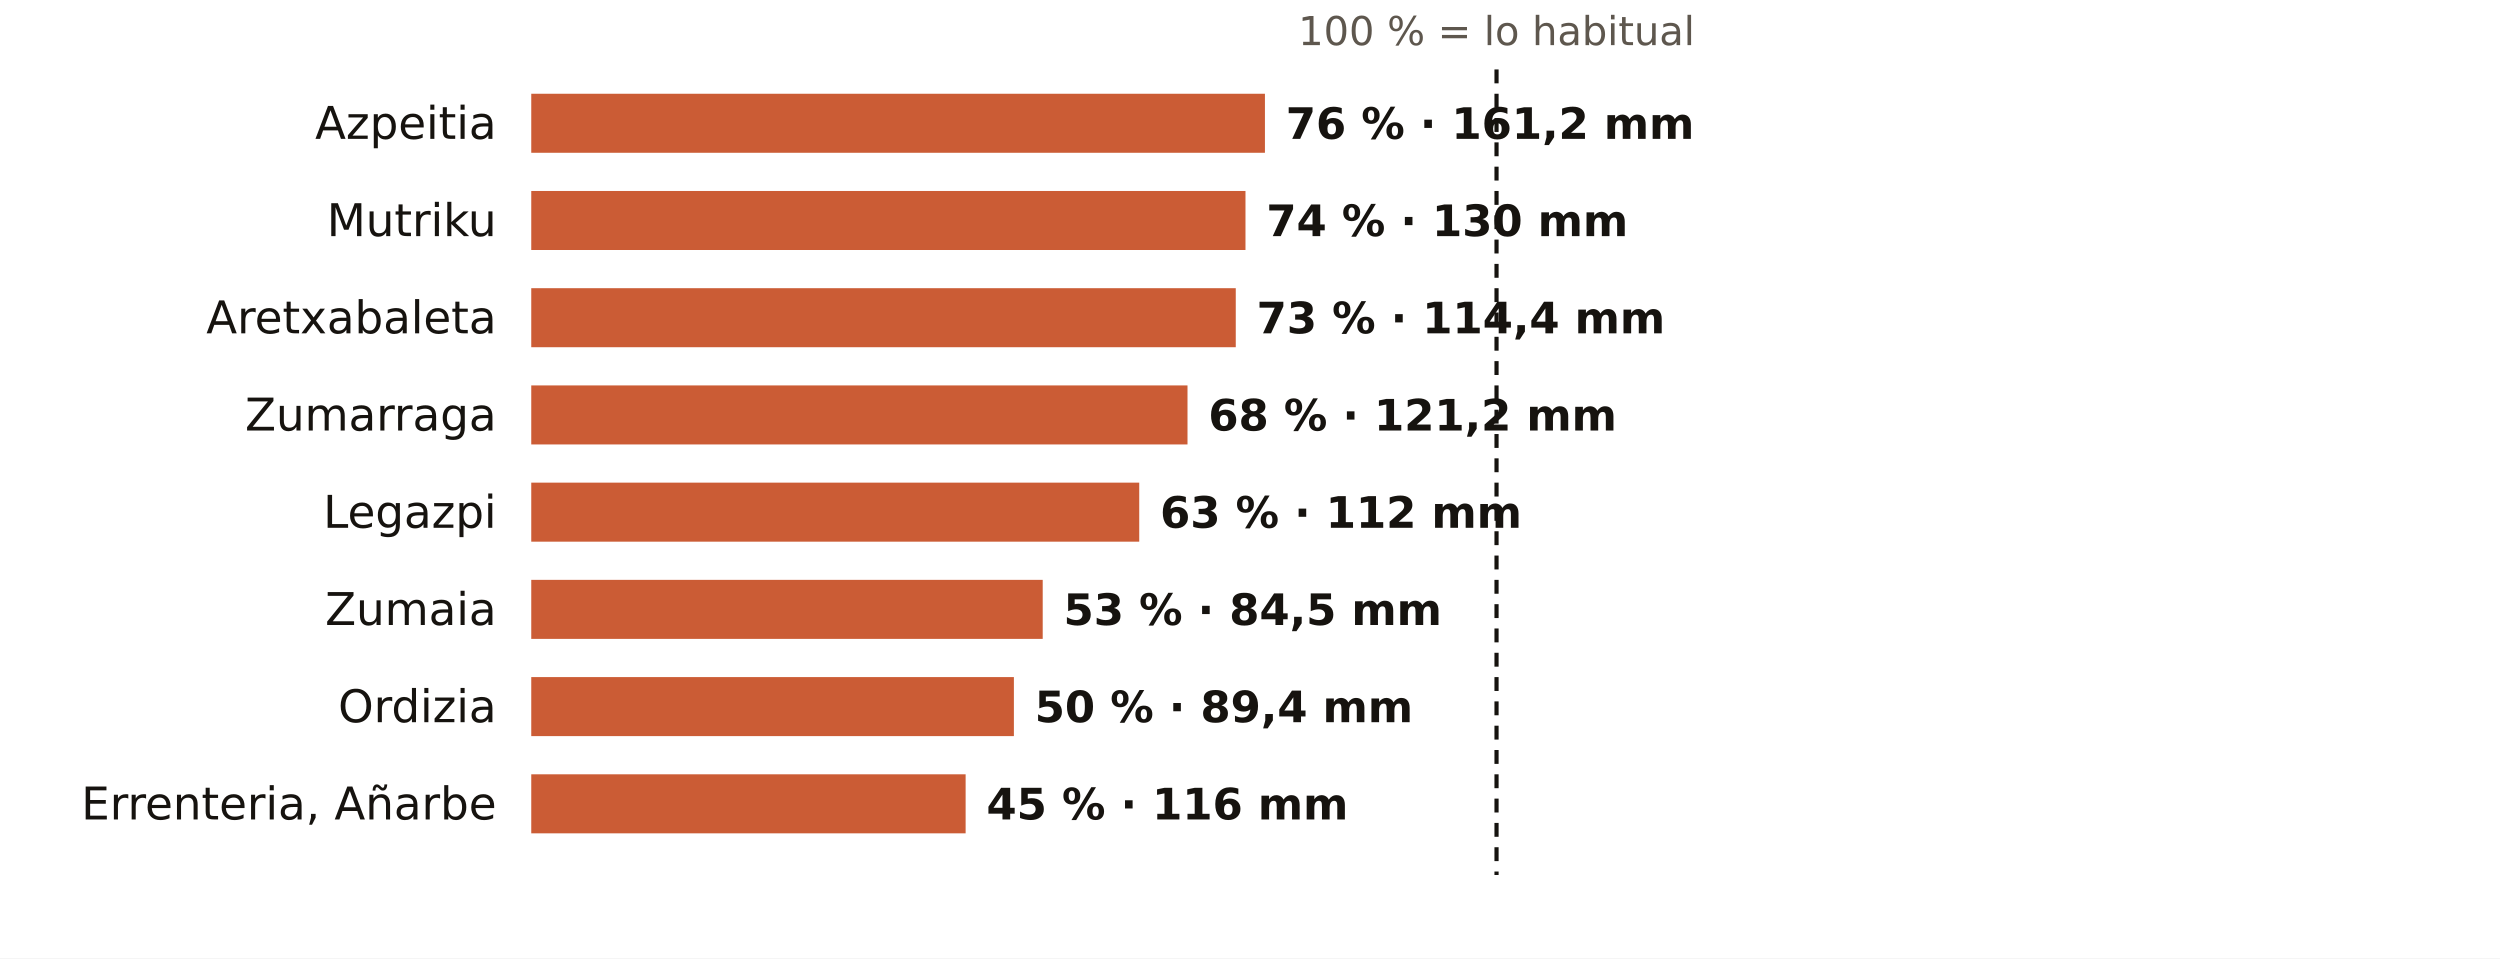
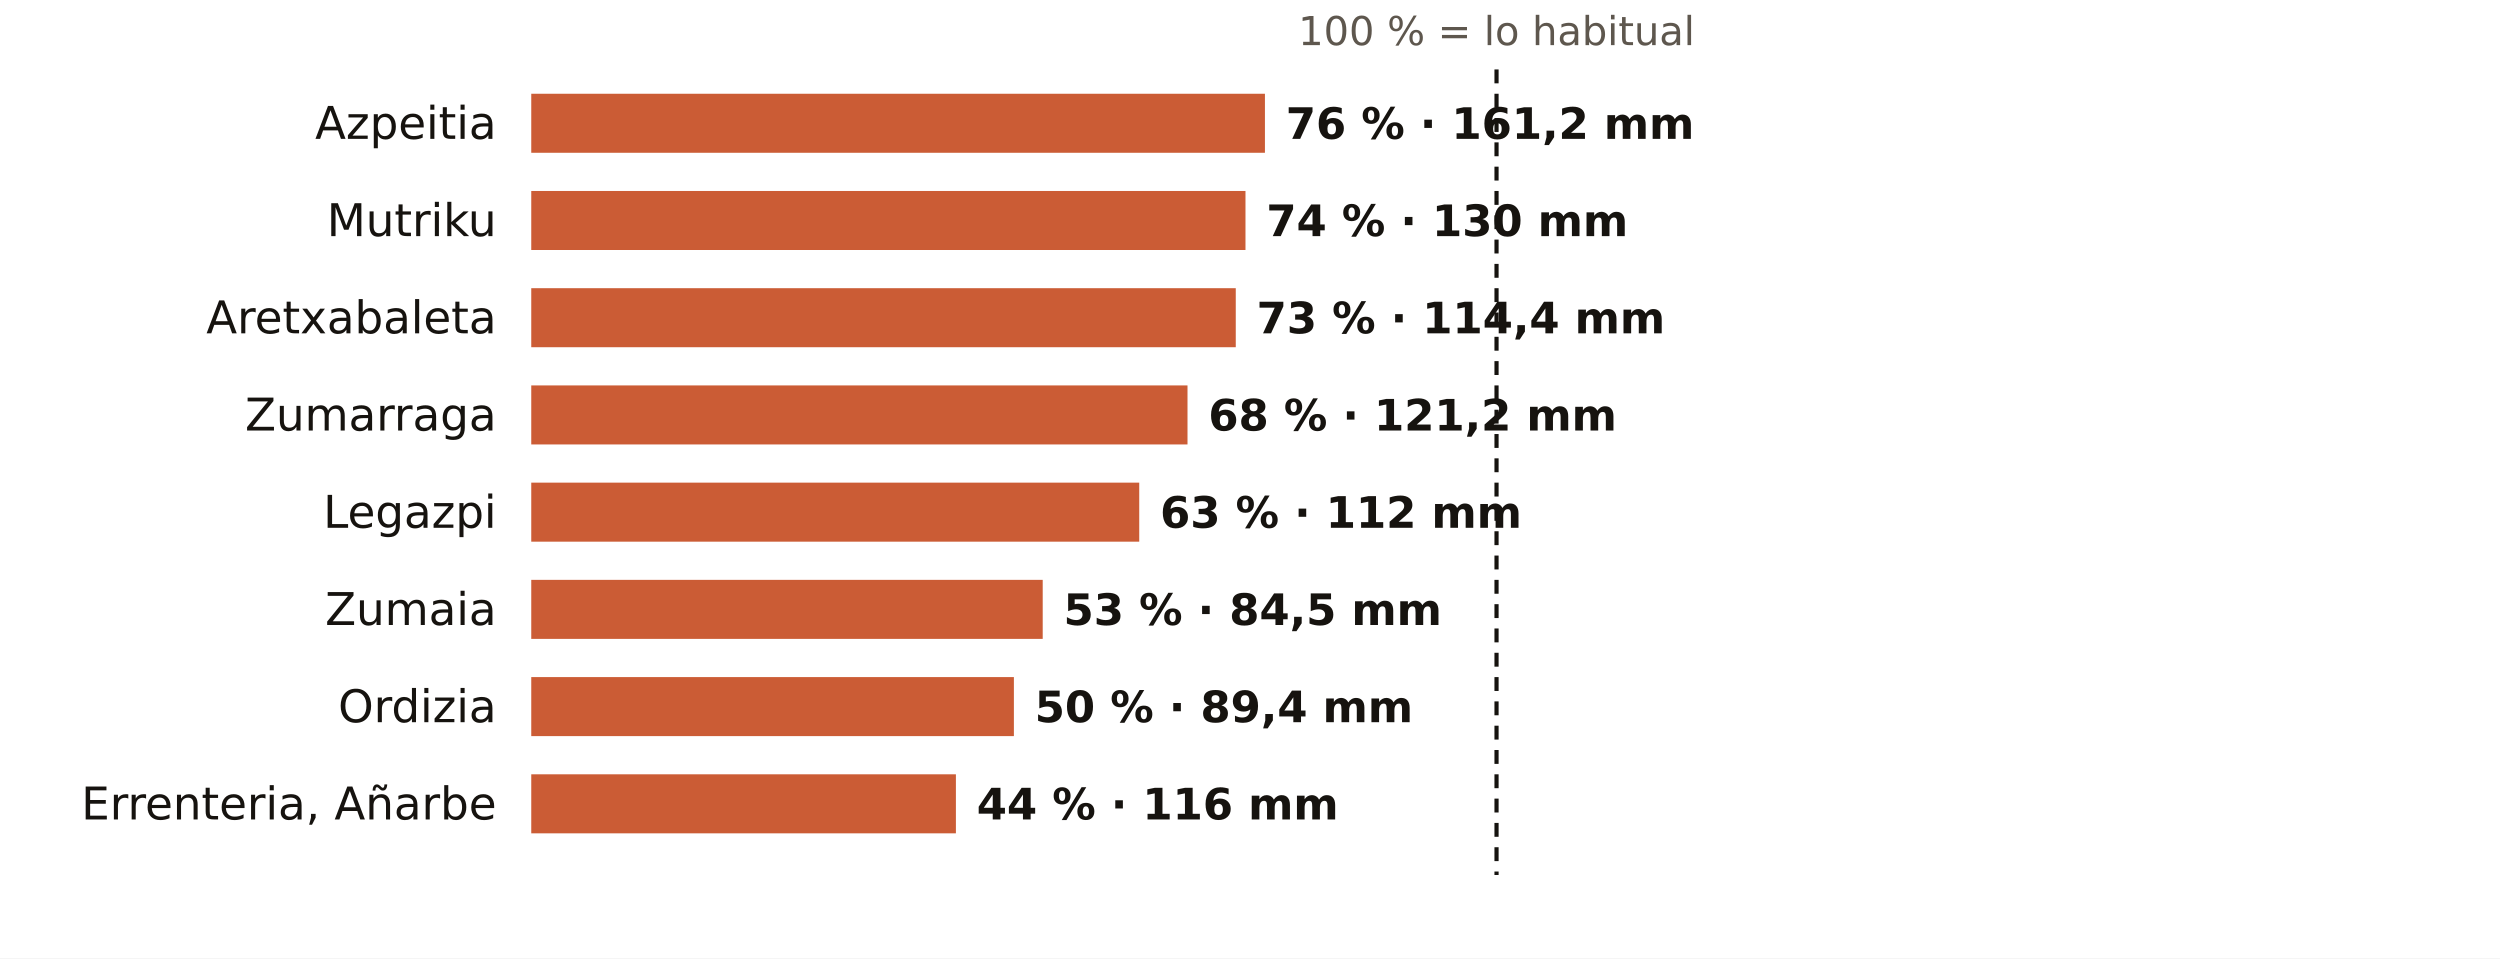
<svg xmlns="http://www.w3.org/2000/svg" viewBox="0 0 720 276" width="720" height="276" role="img" aria-label="El otoño en los pluviómetros de AEMET de Gipuzkoa: % de lo habitual">
  <rect width="720" height="276" fill="#FFFFFF" />
  <text x="431.0" y="13.0" font-size="11.5" fill="#5E574E" text-anchor="middle" font-weight="400" font-family="Public Sans, DejaVu Sans, Arial, sans-serif">100 % = lo habitual</text>
  <text x="143.0" y="40.0" font-size="13" fill="#16130F" text-anchor="end" font-weight="500" font-family="Public Sans, DejaVu Sans, Arial, sans-serif">Azpeitia</text>
  <rect x="153" y="27" width="211.3" height="17" fill="#C4461A" opacity="0.88" />
  <text x="370.3" y="40.0" font-size="12.5" fill="#16130F" text-anchor="start" font-weight="600" font-family="Public Sans, DejaVu Sans, Arial, sans-serif">76 % · 161,2 mm</text>
  <text x="143.0" y="68.0" font-size="13" fill="#16130F" text-anchor="end" font-weight="500" font-family="Public Sans, DejaVu Sans, Arial, sans-serif">Mutriku</text>
  <rect x="153" y="55" width="205.7" height="17" fill="#C4461A" opacity="0.88" />
  <text x="364.7" y="68.0" font-size="12.5" fill="#16130F" text-anchor="start" font-weight="600" font-family="Public Sans, DejaVu Sans, Arial, sans-serif">74 % · 130 mm</text>
  <text x="143.0" y="96.0" font-size="13" fill="#16130F" text-anchor="end" font-weight="500" font-family="Public Sans, DejaVu Sans, Arial, sans-serif">Aretxabaleta</text>
  <rect x="153" y="83" width="202.9" height="17" fill="#C4461A" opacity="0.88" />
  <text x="361.9" y="96.0" font-size="12.5" fill="#16130F" text-anchor="start" font-weight="600" font-family="Public Sans, DejaVu Sans, Arial, sans-serif">73 % · 114,4 mm</text>
  <text x="143.0" y="124.0" font-size="13" fill="#16130F" text-anchor="end" font-weight="500" font-family="Public Sans, DejaVu Sans, Arial, sans-serif">Zumarraga</text>
  <rect x="153" y="111" width="189.0" height="17" fill="#C4461A" opacity="0.88" />
  <text x="348.0" y="124.0" font-size="12.5" fill="#16130F" text-anchor="start" font-weight="600" font-family="Public Sans, DejaVu Sans, Arial, sans-serif">68 % · 121,2 mm</text>
  <text x="143.0" y="152.0" font-size="13" fill="#16130F" text-anchor="end" font-weight="500" font-family="Public Sans, DejaVu Sans, Arial, sans-serif">Legazpi</text>
  <rect x="153" y="139" width="175.1" height="17" fill="#C4461A" opacity="0.88" />
  <text x="334.1" y="152.0" font-size="12.5" fill="#16130F" text-anchor="start" font-weight="600" font-family="Public Sans, DejaVu Sans, Arial, sans-serif">63 % · 112 mm</text>
  <text x="143.0" y="180.0" font-size="13" fill="#16130F" text-anchor="end" font-weight="500" font-family="Public Sans, DejaVu Sans, Arial, sans-serif">Zumaia</text>
  <rect x="153" y="167" width="147.3" height="17" fill="#C4461A" opacity="0.88" />
  <text x="306.3" y="180.0" font-size="12.5" fill="#16130F" text-anchor="start" font-weight="600" font-family="Public Sans, DejaVu Sans, Arial, sans-serif">53 % · 84,5 mm</text>
  <text x="143.0" y="208.0" font-size="13" fill="#16130F" text-anchor="end" font-weight="500" font-family="Public Sans, DejaVu Sans, Arial, sans-serif">Ordizia</text>
  <rect x="153" y="195" width="139.0" height="17" fill="#C4461A" opacity="0.88" />
  <text x="298.0" y="208.0" font-size="12.5" fill="#16130F" text-anchor="start" font-weight="600" font-family="Public Sans, DejaVu Sans, Arial, sans-serif">50 % · 89,4 mm</text>
  <text x="143.0" y="236.0" font-size="13" fill="#16130F" text-anchor="end" font-weight="500" font-family="Public Sans, DejaVu Sans, Arial, sans-serif">Errenteria, Añarbe</text>
-   <rect x="153" y="223" width="125.1" height="17" fill="#C4461A" opacity="0.88" />
-   <text x="284.1" y="236.0" font-size="12.5" fill="#16130F" text-anchor="start" font-weight="600" font-family="Public Sans, DejaVu Sans, Arial, sans-serif">45 % · 116 mm</text>
+   <rect x="153" y="223" width="122.3" height="17" fill="#C4461A" opacity="0.88" />
+   <text x="281.3" y="236.0" font-size="12.5" fill="#16130F" text-anchor="start" font-weight="600" font-family="Public Sans, DejaVu Sans, Arial, sans-serif">44 % · 116 mm</text>
  <line x1="431.0" x2="431.0" y1="20" y2="252" stroke="#16130F" stroke-width="1.2" stroke-dasharray="4 3" />
</svg>
